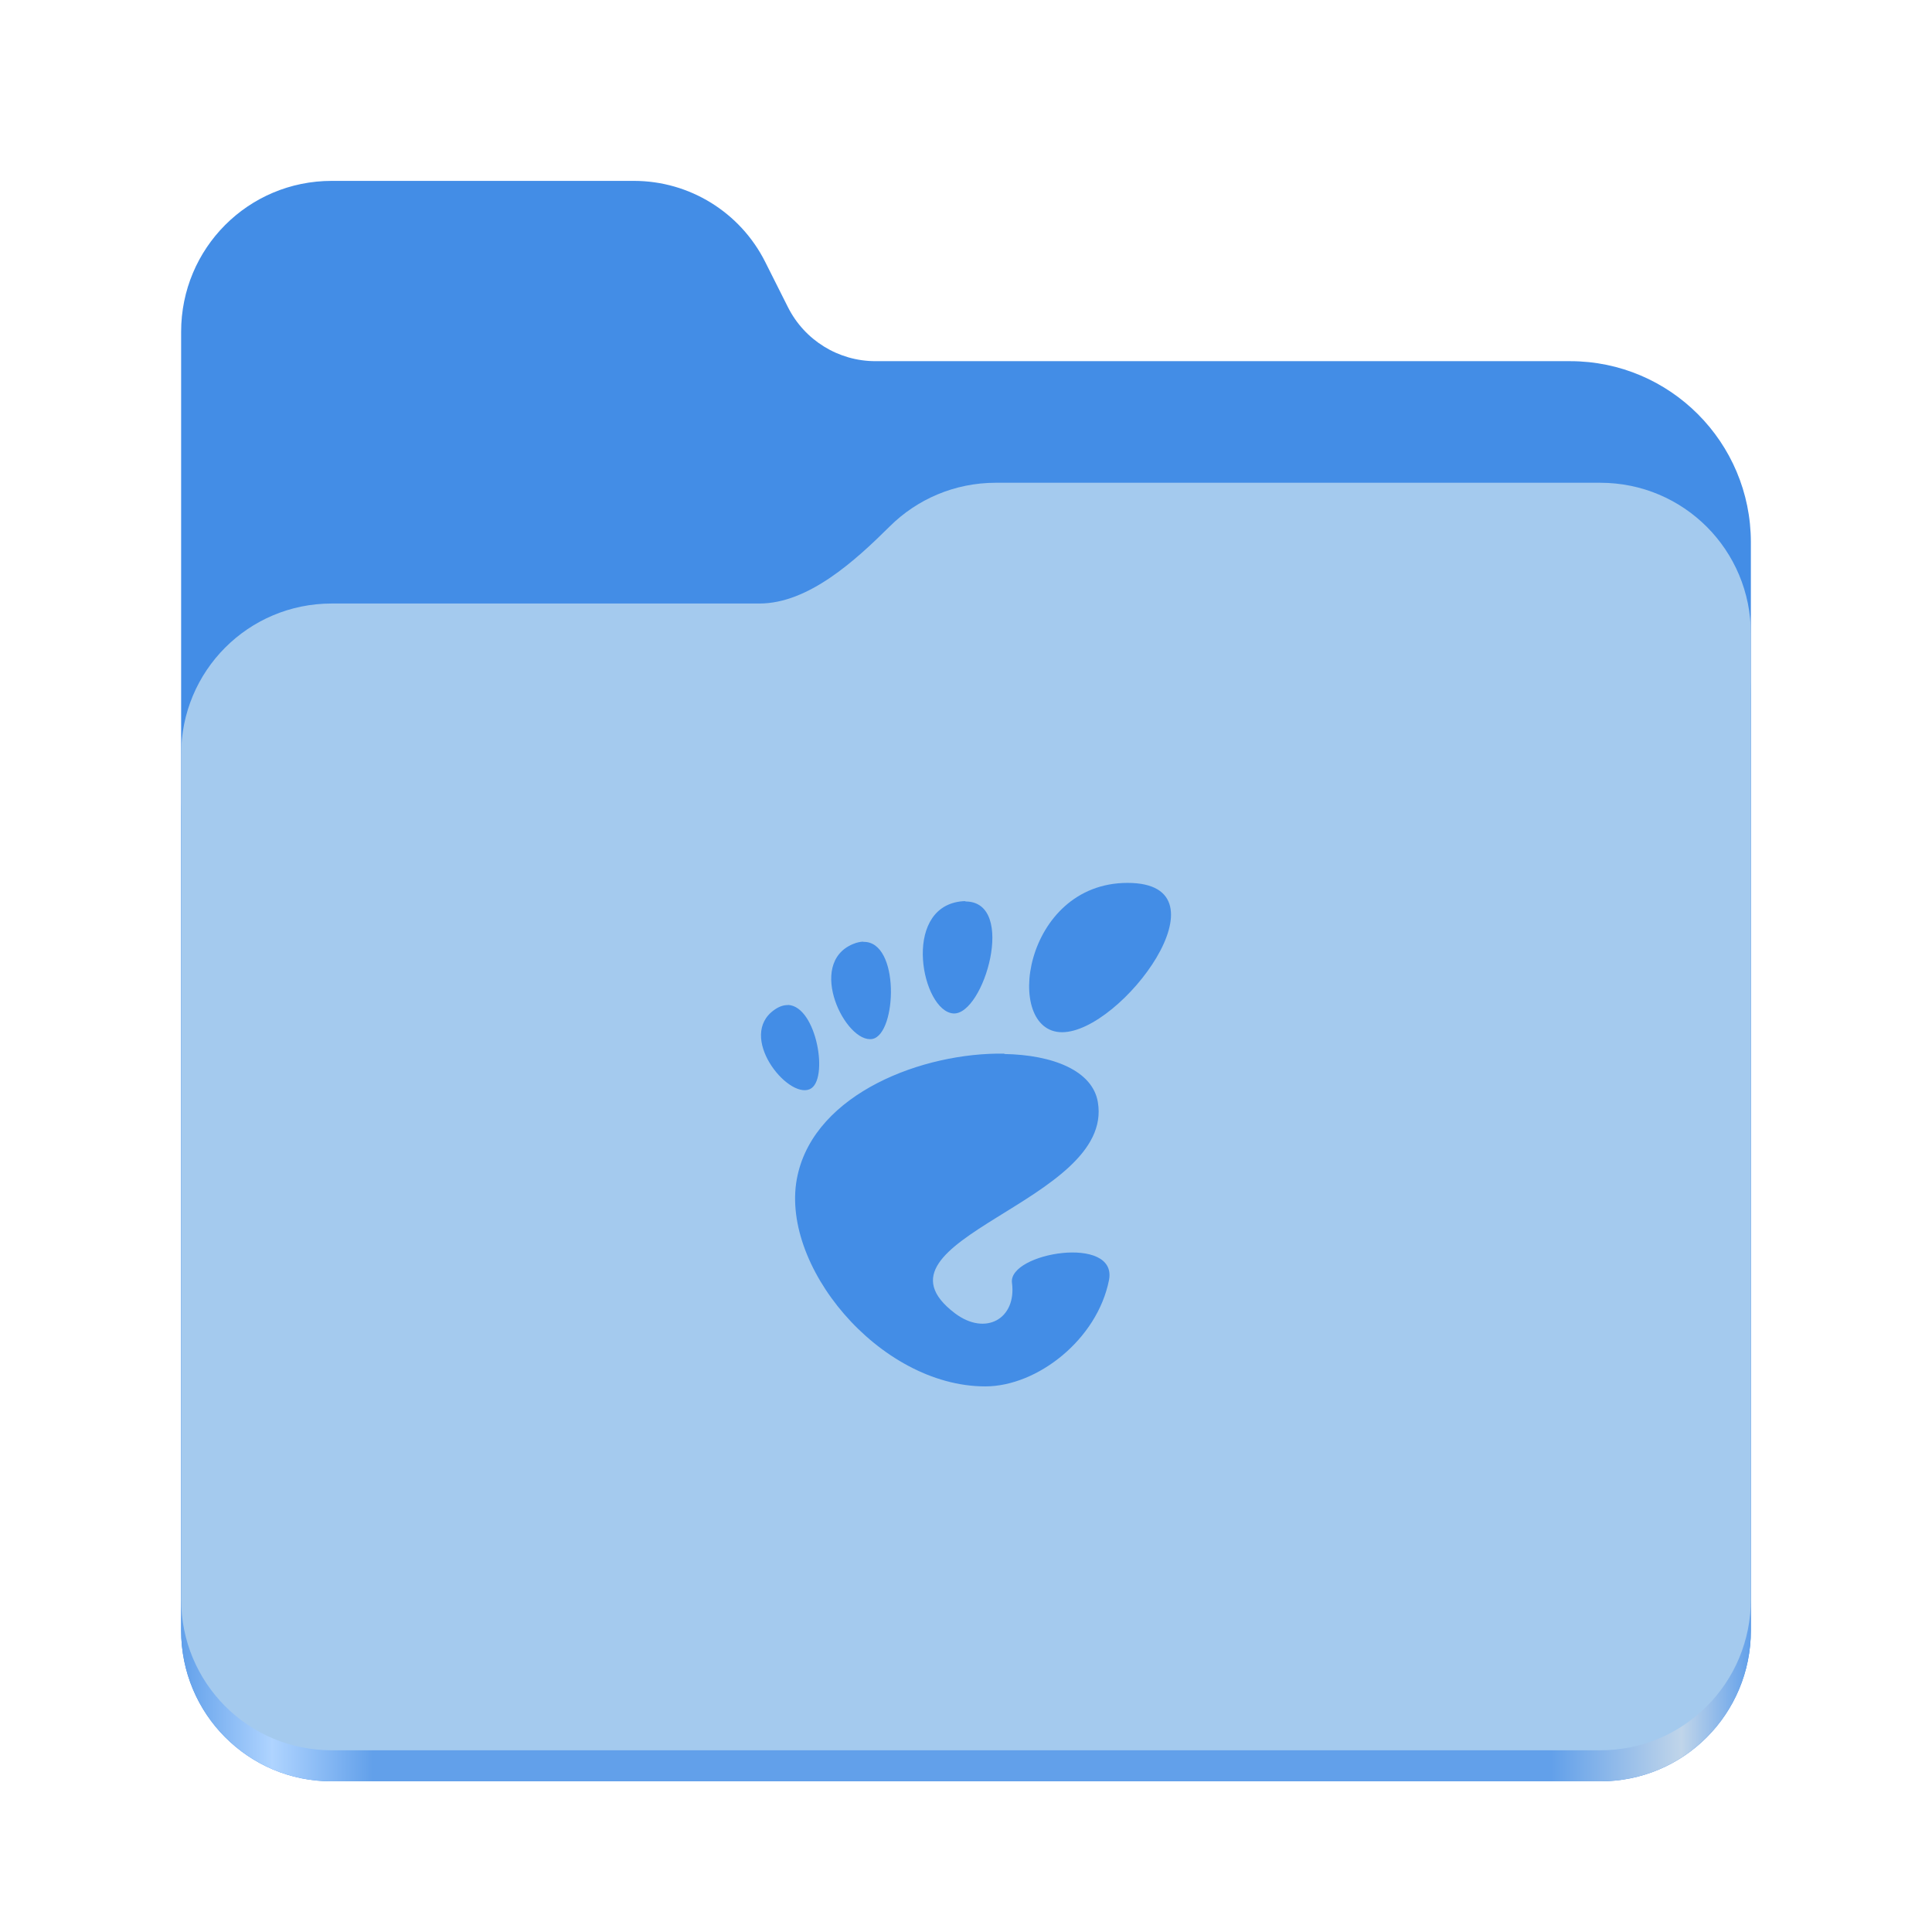
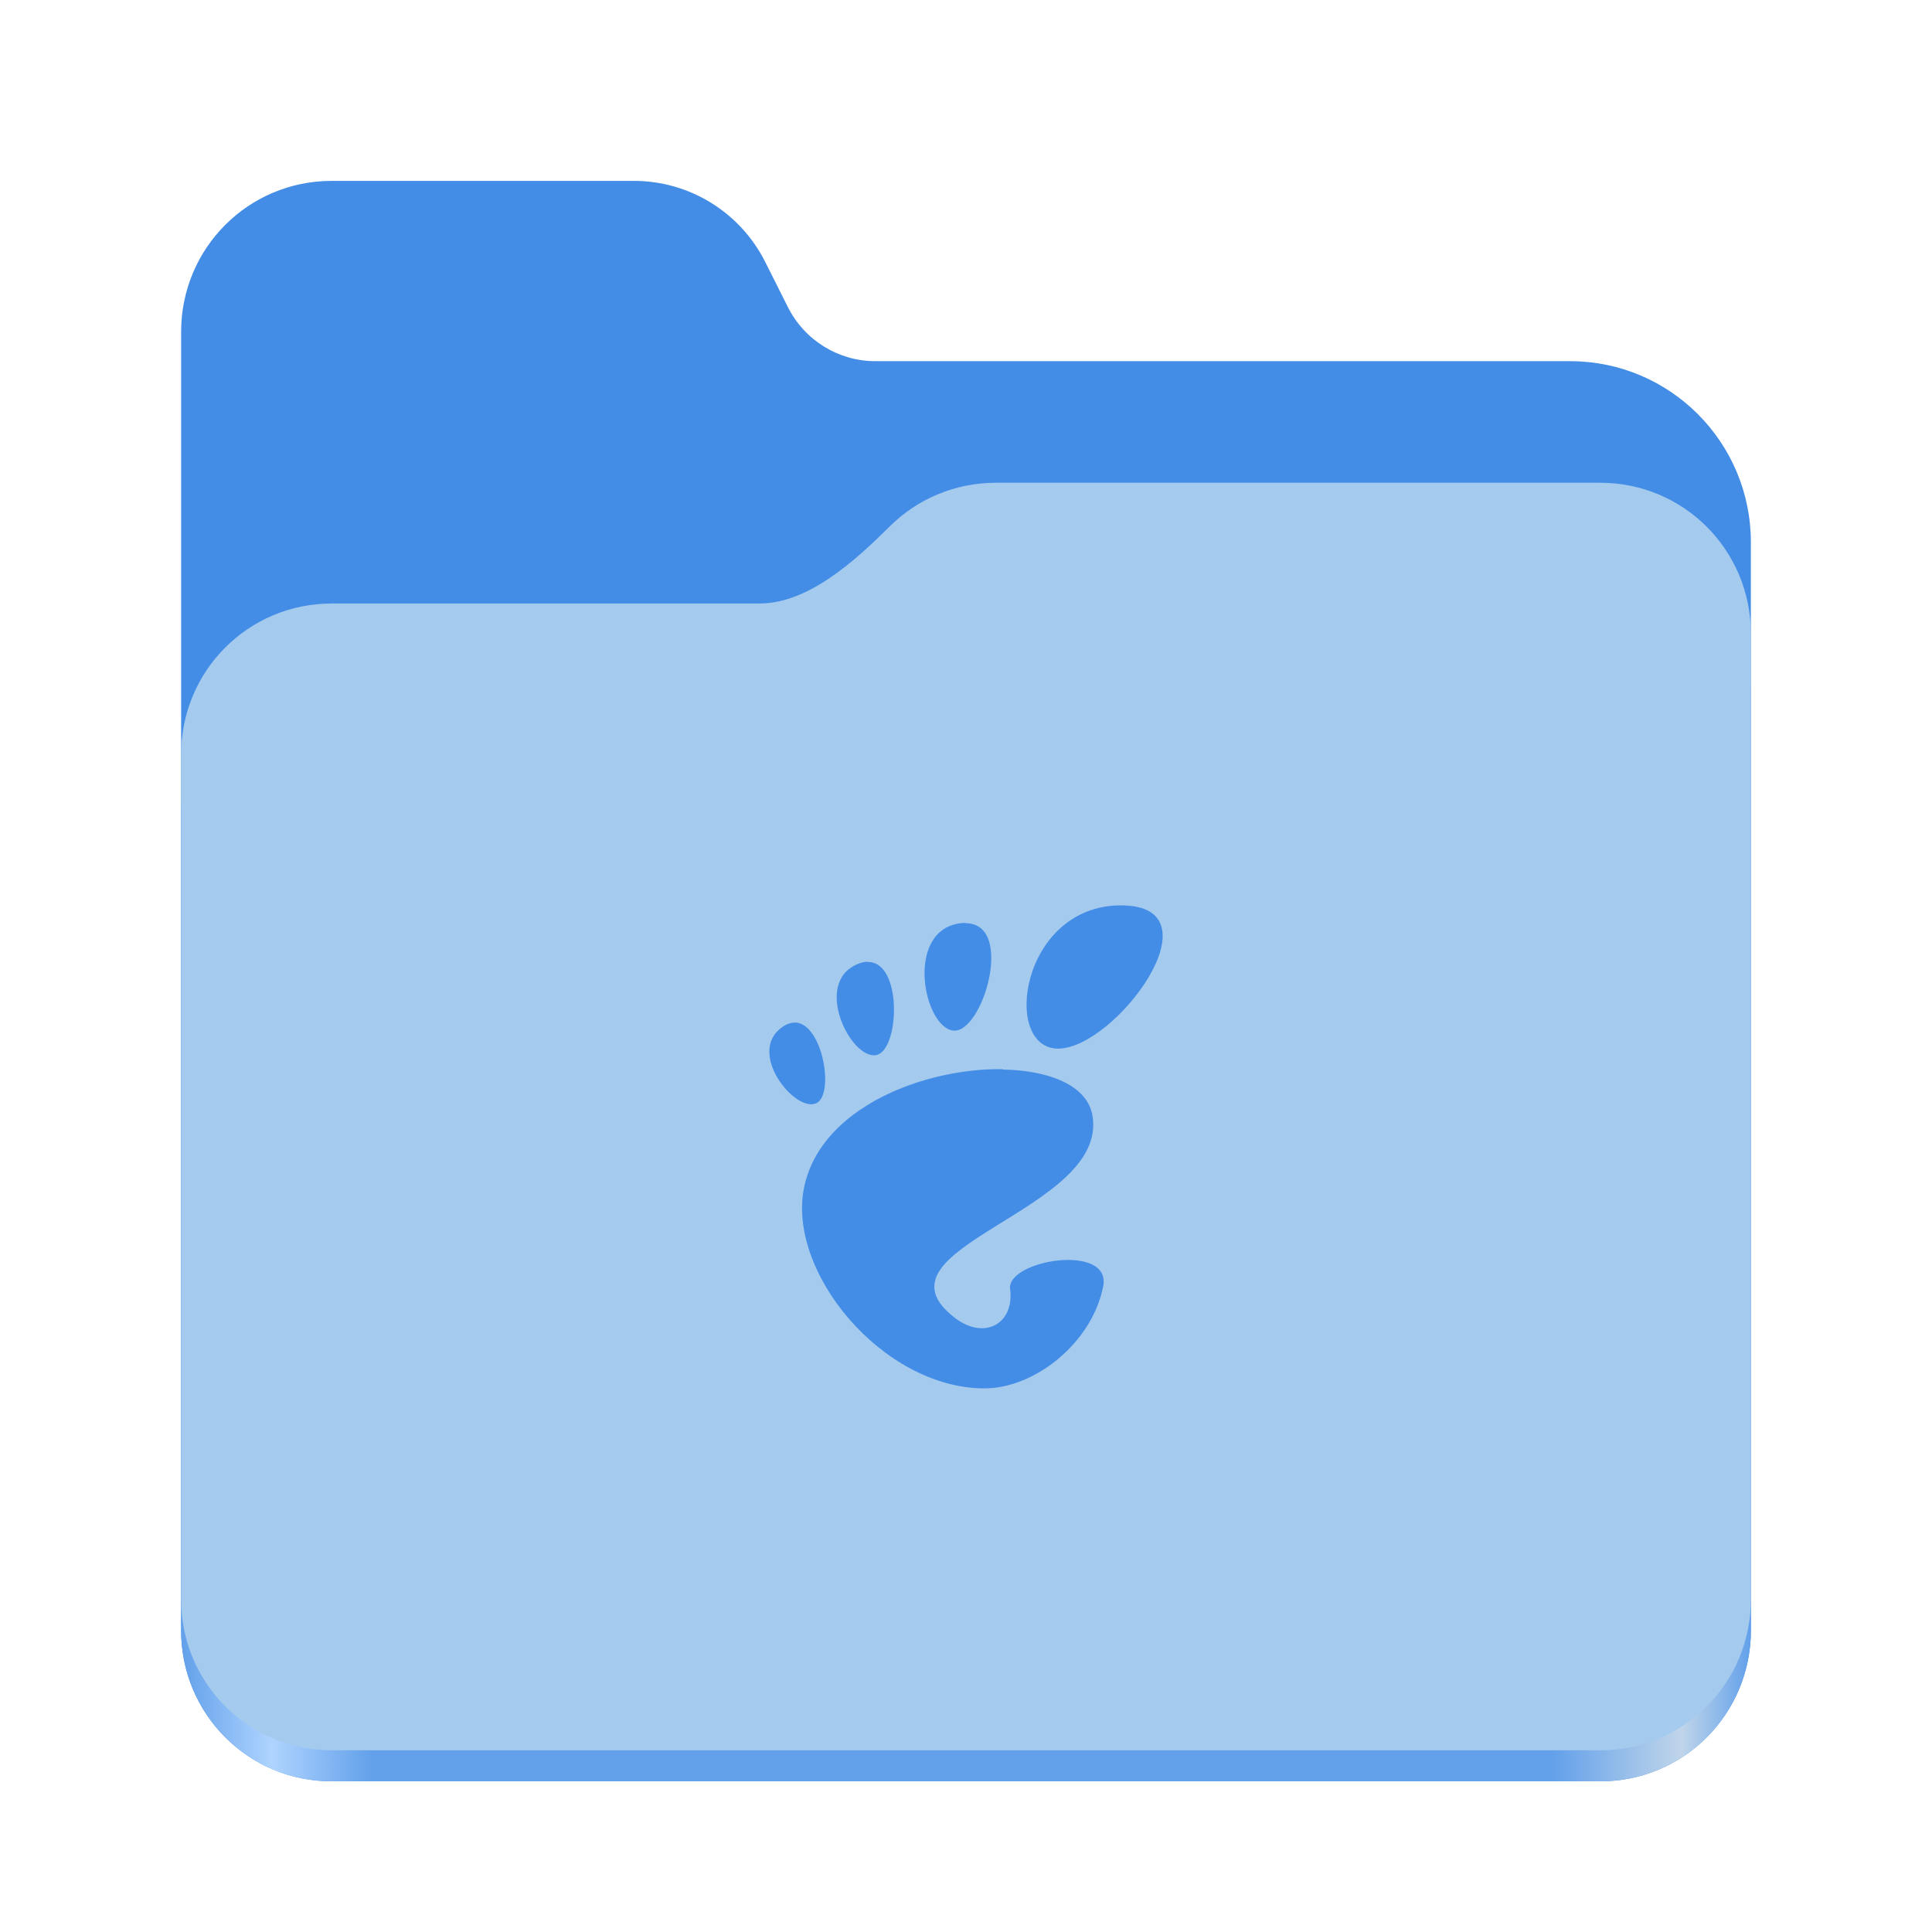
- <svg xmlns="http://www.w3.org/2000/svg" xmlns:xlink="http://www.w3.org/1999/xlink" height="128" viewBox="0 0 128 128" width="128" version="1.1" id="svg5248" xml:space="preserve">
+ <svg xmlns="http://www.w3.org/2000/svg" xmlns:xlink="http://www.w3.org/1999/xlink" height="128" viewBox="0 0 128 128" width="128" version="1.1" id="svg5248">
  <defs id="defs5252">
-     <filter style="color-interpolation-filters:sRGB" id="filter1302" x="-0.012" width="1.024" y="-0.012" height="1.024">
-       <feGaussianBlur stdDeviation="2.08" id="feGaussianBlur1304" />
-     </filter>
-     <linearGradient id="bg-gradient-2">
-       <stop style="stop-color:#3584e4;stop-opacity:1" offset="0" id="stop13402" />
-       <stop style="stop-color:#62a0ea;stop-opacity:1" offset="1" id="stop13404" />
-     </linearGradient>
-     <clipPath clipPathUnits="userSpaceOnUse" id="clipPath1509">
-       <path id="path1511" d="M 192,-164 H 88 c 0,0 -40,0 -40,40 V 4 h 416 v -96 c 0,0 0,-40 -40,-40 H 224 Z" style="display:inline;opacity:1;vector-effect:none;fill:#c9b8a7;fill-opacity:1;stroke:none;stroke-width:26.067;stroke-linecap:butt;stroke-linejoin:miter;stroke-miterlimit:4;stroke-dasharray:none;stroke-dashoffset:0;stroke-opacity:1;marker:none;marker-start:none;marker-mid:none;marker-end:none;paint-order:normal;enable-background:new" />
-     </clipPath>
-     <filter style="color-interpolation-filters:sRGB" id="filter1529" x="-0.108" width="1.217" y="-0.134" height="1.269">
-       <feGaussianBlur stdDeviation="18.8" id="feGaussianBlur1531" />
-     </filter>
-     <linearGradient id="linearGradient888">
-       <stop style="stop-color:#99c1f1;stop-opacity:1" offset="0" id="stop884" />
-       <stop style="stop-color:#c3e5e7;stop-opacity:1" offset="1" id="stop886" />
-     </linearGradient>
-     <linearGradient xlink:href="#bg-gradient-2" id="linearGradient5836" gradientUnits="userSpaceOnUse" x1="64" y1="756" x2="480" y2="756" gradientTransform="matrix(0.2511615,0,0,0.2511615,-222.4294,-48.90232)" />
-     <linearGradient xlink:href="#linearGradient888" id="linearGradient5838" gradientUnits="userSpaceOnUse" x1="152.898" y1="-38.797" x2="447.309" y2="316" gradientTransform="matrix(0.2511615,0,0,0.2511615,-218.4109,161.0687)" />
-     <linearGradient xlink:href="#linearGradient2023" id="linearGradient2025" x1="2689.252" y1="-1106.803" x2="2918.07" y2="-1106.803" gradientUnits="userSpaceOnUse" />
+     <linearGradient xlink:href="#linearGradient2023" id="linearGradient2025" x1="2689.252" y1="-1106.803" x2="2918.07" y2="-1106.803" gradientUnits="userSpaceOnUse" gradientTransform="matrix(0.4545101,0,0,0.4555215,-1210.292,616.1566)" />
    <linearGradient id="linearGradient2023">
      <stop style="stop-color:#62a0ea;stop-opacity:1;" offset="0" id="stop2019" />
      <stop style="stop-color:#afd4ff;stop-opacity:1;" offset="0.058" id="stop2795" />
      <stop style="stop-color:#62a0ea;stop-opacity:1;" offset="0.122" id="stop2797" />
      <stop style="stop-color:#62a0ea;stop-opacity:1;" offset="0.873" id="stop2793" />
      <stop style="stop-color:#c0d5ea;stop-opacity:1;" offset="0.956" id="stop2791" />
      <stop style="stop-color:#62a0ea;stop-opacity:1;" offset="1" id="stop2021" />
    </linearGradient>
  </defs>
  <linearGradient id="a" gradientUnits="userSpaceOnUse" x1="12" x2="116" y1="64" y2="64">
    <stop offset="0" stop-color="#3d3846" id="stop5214" />
    <stop offset="0.05" stop-color="#77767b" id="stop5216" />
    <stop offset="0.1" stop-color="#5e5c64" id="stop5218" />
    <stop offset="0.9" stop-color="#504e56" id="stop5220" />
    <stop offset="0.95" stop-color="#77767b" id="stop5222" />
    <stop offset="1" stop-color="#3d3846" id="stop5224" />
  </linearGradient>
  <linearGradient id="b" gradientUnits="userSpaceOnUse" x1="12" x2="112.041" y1="60" y2="80.988">
    <stop offset="0" stop-color="#77767b" id="stop5227" />
    <stop offset="0.384" stop-color="#9a9996" id="stop5229" />
    <stop offset="0.721" stop-color="#77767b" id="stop5231" />
    <stop offset="1" stop-color="#68666f" id="stop5233" />
  </linearGradient>
-   <g id="g760" style="display:inline;stroke-width:1.264;enable-background:new" transform="matrix(0.4545101,0,0,0.4555215,-1210.292,616.1566)">
-     <path id="rect1135" style="fill:#438de6;fill-opacity:1;stroke-width:8.791;stroke-linecap:round;stop-color:#000000" d="m 2711.206,-1326.332 c -12.162,0 -21.954,9.791 -21.954,21.953 v 188.867 c 0,12.162 9.793,21.953 21.954,21.953 h 184.909 c 12.162,0 21.954,-9.791 21.954,-21.953 v -158.255 a 26.343,26.343 45 0 0 -26.343,-26.343 h -101.266 a 14.284,14.284 31.639 0 1 -12.758,-7.861 l -3.308,-6.57 a 21.426,21.426 31.639 0 0 -19.137,-11.791 z" />
-     <path id="path1953" style="fill:url(#linearGradient2025);fill-opacity:1;stroke-width:8.791;stroke-linecap:round;stop-color:#000000" d="m 2808.014,-1273.645 c -6.043,0 -11.502,2.418 -15.465,6.343 -5.003,4.955 -11.848,11.22 -18.994,11.22 h -62.349 c -12.162,0 -21.954,9.791 -21.954,21.953 v 118.618 c 0,12.162 9.793,21.953 21.954,21.953 h 184.909 c 12.162,0 21.954,-9.791 21.954,-21.953 v -105.446 -13.172 -17.562 c 0,-12.162 -9.793,-21.953 -21.954,-21.953 z" />
-     <path id="rect1586" style="fill:#a4caee;fill-opacity:1;stroke-width:8.791;stroke-linecap:round;stop-color:#000000" d="m 2808.014,-1282.426 c -6.043,0 -11.502,2.418 -15.465,6.343 -5.003,4.955 -11.848,11.22 -18.994,11.22 h -62.349 c -12.162,0 -21.954,9.791 -21.954,21.953 v 122.887 c 0,12.162 9.793,21.953 21.954,21.953 h 184.909 c 12.162,0 21.954,-9.791 21.954,-21.953 v -109.715 -13.172 -17.562 c 0,-12.162 -9.793,-21.953 -21.954,-21.953 z" />
-   </g>
-   <g id="g2247" transform="matrix(0.0365662,0,0,0.0365662,125.5775,100.1176)" style="fill:#438de6;fill-opacity:1">
-     <path d="m 74.705,58.494 c -6.939,0 -8.267,9.893 -4.339,9.893 3.929,0 11.306,-9.893 4.339,-9.893 z M 63.965,59.702 c -0.11,-3.79e-4 -0.227,0.008 -0.35,0.023 -3.893,0.507 -2.53,7.278 -0.451,7.419 2.014,0.123 4.226,-7.419 0.798,-7.419 z m -6.769,2.685 c -0.206,0.005 -0.431,0.055 -0.677,0.156 -3.13,1.293 -0.476,6.628 1.286,6.289 1.618,-0.33 1.83,-6.487 -0.603,-6.43 z m -4.989,4.204 c -0.273,-0.009 -0.57,0.081 -0.883,0.299 -2.516,1.731 0.848,5.921 2.325,5.271 1.293,-0.57 0.468,-5.497 -1.441,-5.582 z m 14.344,3.215 c -5.384,-0.091 -12.507,2.607 -13.708,8.055 -1.314,5.865 5.384,13.991 12.436,13.991 3.441,0 7.419,-3.102 8.197,-7.052 0.567,-3.017 -6.685,-1.802 -6.43,0.187 0.313,2.381 -1.745,3.554 -3.78,2.021 -6.43,-4.876 10.599,-7.349 9.469,-13.991 -0.35,-2.077 -2.961,-3.13 -6.204,-3.187 z" id="path1" style="stroke-width:0.707;fill:#438de6;fill-opacity:1" transform="matrix(27.34766,0,0,27.34766,-3434.25,-2737.983)" />
-   </g>
+   <path id="rect1135" style="fill:#438de6;fill-opacity:1;stroke-width:4;stroke-linecap:round;stop-color:#000000" d="m 21.978,11.984 c -5.528,0 -9.978,4.46 -9.978,10 v 86.033 c 0,5.54 4.451,10 9.978,10 h 84.043 c 5.528,0 9.979,-4.46 9.979,-10 V 35.929 A 11.973,12 0 0 0 104.027,23.929 H 58 A 6.492,6.507 0 0 1 52.201,20.348 L 50.698,17.355 A 9.738,9.76 0 0 0 42,11.984 Z" />
+   <path id="path1953" style="fill:url(#linearGradient2025);fill-opacity:1;stroke-width:4;stroke-linecap:round;stop-color:#000000" d="m 65.979,35.984 c -2.747,0 -5.228,1.101 -7.029,2.889 -2.274,2.257 -5.385,5.111 -8.633,5.111 H 21.978 c -5.528,0 -9.978,4.46 -9.978,10 V 108.017 c 0,5.54 4.451,10 9.978,10 h 84.043 c 5.528,0 9.979,-4.46 9.979,-10 V 59.984 53.984 45.984 c 0,-5.54 -4.451,-10 -9.979,-10 z" />
+   <path id="rect1586" style="fill:#a4caee;fill-opacity:1;stroke-width:4;stroke-linecap:round;stop-color:#000000" d="m 65.979,31.984 c -2.747,0 -5.228,1.101 -7.029,2.889 C 56.676,37.13 53.565,39.984 50.317,39.984 H 21.978 c -5.528,0 -9.978,4.46 -9.978,10 v 55.978 c 0,5.54 4.451,10 9.978,10 h 84.043 c 5.528,0 9.979,-4.46 9.979,-10 V 55.984 49.984 41.984 c 0,-5.54 -4.451,-10 -9.979,-10 z" />
+   <path d="m 74.269,59.984 c -6.656,0 -7.931,9.49 -4.162,9.49 3.769,0 10.845,-9.49 4.162,-9.49 z m -10.303,1.159 c -0.106,-3.64e-4 -0.218,0.007 -0.336,0.022 -3.735,0.487 -2.427,6.982 -0.432,7.117 1.932,0.118 4.053,-7.117 0.766,-7.117 z m -6.494,2.576 c -0.198,0.004 -0.413,0.052 -0.649,0.15 -3.003,1.24 -0.457,6.358 1.234,6.033 1.552,-0.317 1.756,-6.222 -0.579,-6.168 z m -4.785,4.033 c -0.262,-0.009 -0.546,0.078 -0.847,0.287 -2.413,1.661 0.813,5.68 2.23,5.057 1.24,-0.546 0.449,-5.273 -1.383,-5.355 z m 13.76,3.084 c -5.165,-0.087 -11.997,2.501 -13.15,7.727 -1.261,5.626 5.165,13.421 11.93,13.421 3.301,0 7.117,-2.976 7.863,-6.765 0.544,-2.894 -6.412,-1.728 -6.168,0.179 0.3,2.284 -1.674,3.409 -3.626,1.939 -6.168,-4.677 10.167,-7.049 9.083,-13.421 -0.336,-1.993 -2.84,-3.003 -5.951,-3.057 z" id="path1" style="fill:#438de6;fill-opacity:1;stroke-width:0.678" />
</svg>
